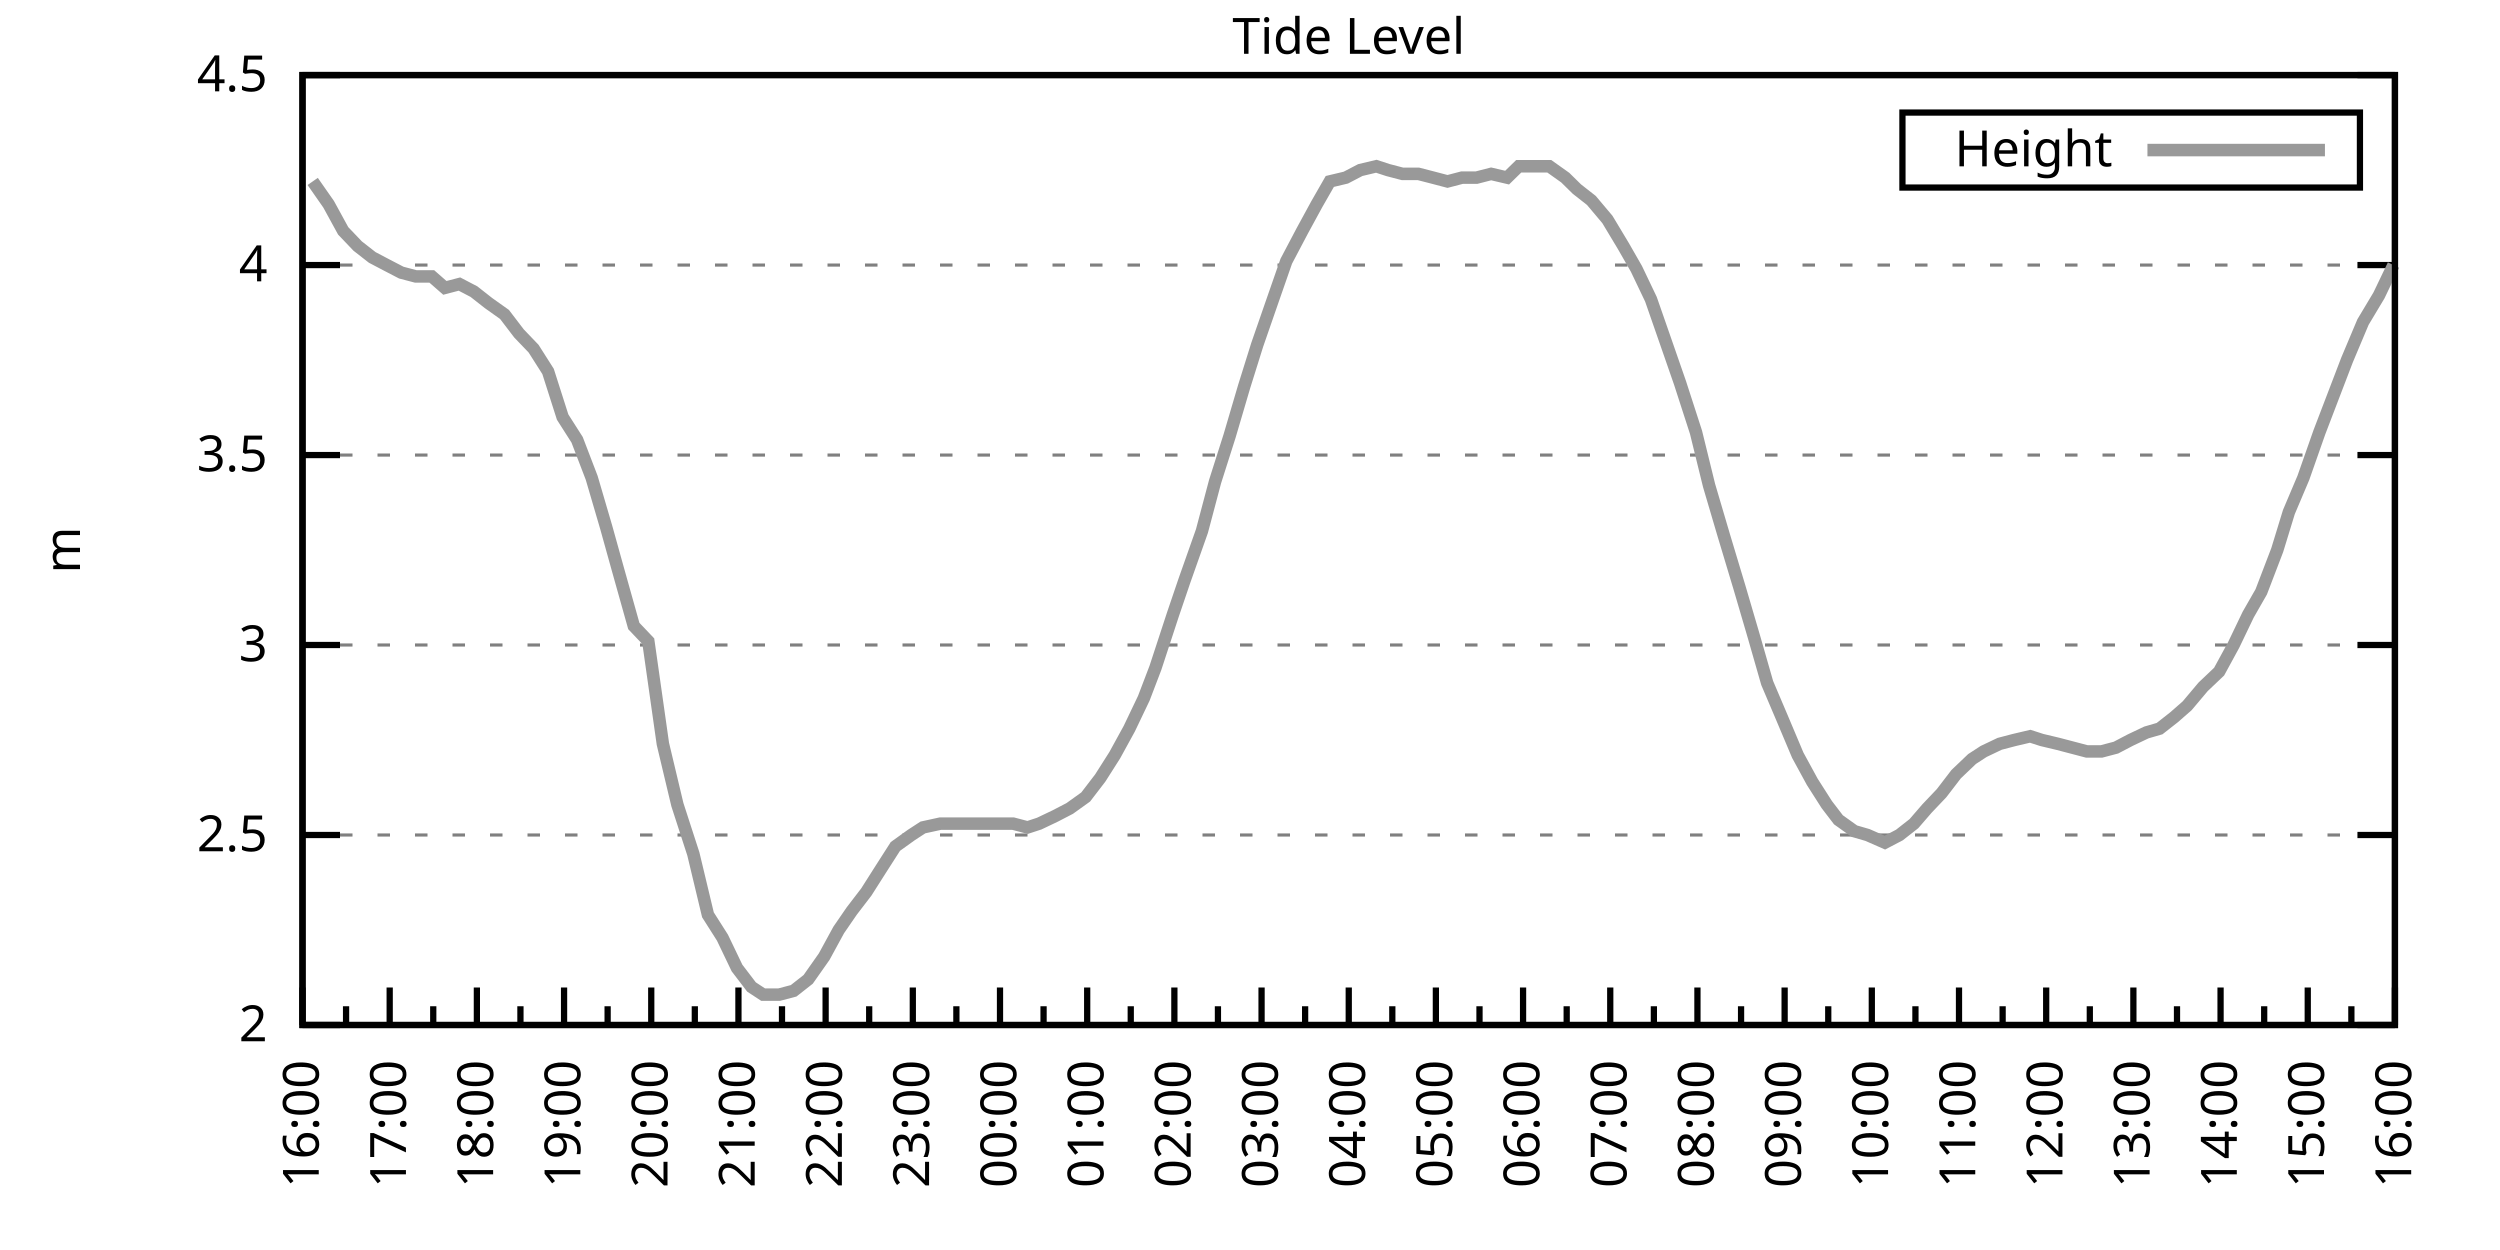
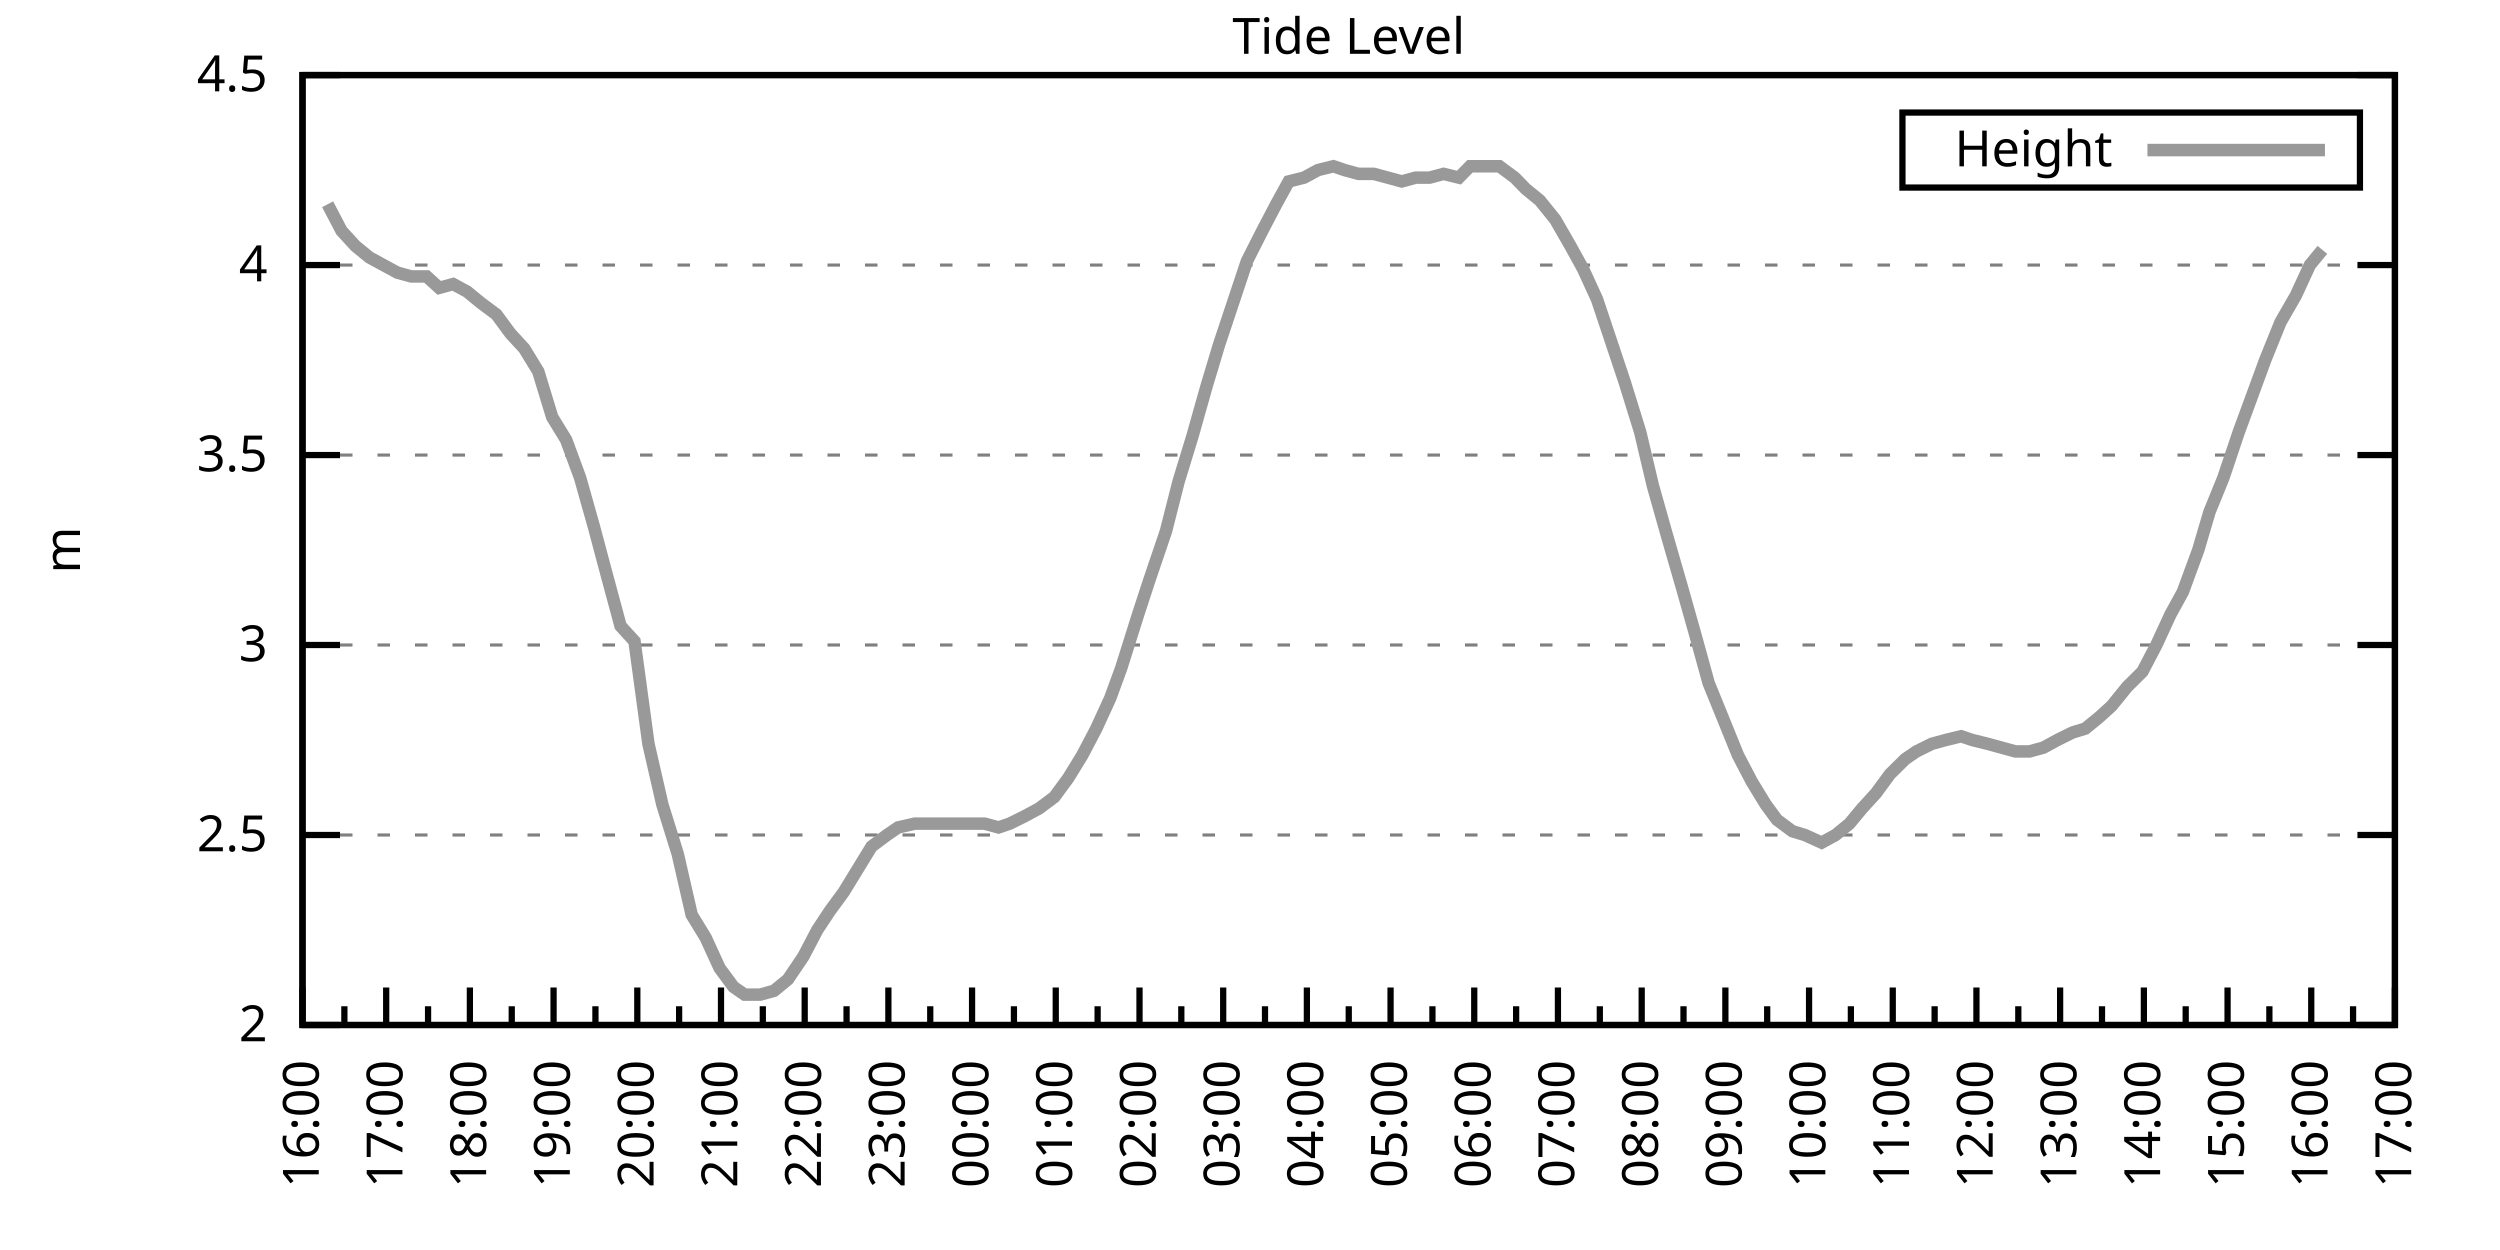
<svg xmlns="http://www.w3.org/2000/svg" xmlns:xlink="http://www.w3.org/1999/xlink" width="400" height="200" viewBox="0 0 400 200">
  <g id="gnuplot_canvas">
    <rect x="0" y="0" width="400" height="200" fill="none" />
    <defs>
      <circle id="gpDot" r="0.5" stroke-width="0.5" stroke="currentColor" />
      <path id="gpPt0" stroke-width="0.333" stroke="currentColor" d="M-1,0 h2 M0,-1 v2" />
      <path id="gpPt1" stroke-width="0.333" stroke="currentColor" d="M-1,-1 L1,1 M1,-1 L-1,1" />
      <path id="gpPt2" stroke-width="0.333" stroke="currentColor" d="M-1,0 L1,0 M0,-1 L0,1 M-1,-1 L1,1 M-1,1 L1,-1" />
      <rect id="gpPt3" stroke-width="0.333" stroke="currentColor" x="-1" y="-1" width="2" height="2" />
      <rect id="gpPt4" stroke-width="0.333" stroke="currentColor" fill="currentColor" x="-1" y="-1" width="2" height="2" />
      <circle id="gpPt5" stroke-width="0.333" stroke="currentColor" cx="0" cy="0" r="1" />
      <use xlink:href="#gpPt5" id="gpPt6" fill="currentColor" stroke="none" />
      <path id="gpPt7" stroke-width="0.333" stroke="currentColor" d="M0,-1.33 L-1.33,0.67 L1.33,0.67 z" />
      <use xlink:href="#gpPt7" id="gpPt8" fill="currentColor" stroke="none" />
      <use xlink:href="#gpPt7" id="gpPt9" stroke="currentColor" transform="rotate(180)" />
      <use xlink:href="#gpPt9" id="gpPt10" fill="currentColor" stroke="none" />
      <use xlink:href="#gpPt3" id="gpPt11" stroke="currentColor" transform="rotate(45)" />
      <use xlink:href="#gpPt11" id="gpPt12" fill="currentColor" stroke="none" />
      <path id="gpPt13" stroke-width="0.333" stroke="currentColor" d="M0,1.330 L1.265,0.411 L0.782,-1.067 L-0.782,-1.076 L-1.265,0.411 z" />
      <use xlink:href="#gpPt13" id="gpPt14" fill="currentColor" stroke="none" />
      <filter id="textbox" filterUnits="objectBoundingBox" x="0" y="0" height="1" width="1">
        <feFlood flood-color="white" flood-opacity="1" result="bgnd" />
        <feComposite in="SourceGraphic" in2="bgnd" operator="atop" />
      </filter>
      <filter id="greybox" filterUnits="objectBoundingBox" x="0" y="0" height="1" width="1">
        <feFlood flood-color="lightgrey" flood-opacity="1" result="grey" />
        <feComposite in="SourceGraphic" in2="grey" operator="atop" />
      </filter>
    </defs>
    <g fill="none" color="white" stroke="currentColor" stroke-width="1.00" stroke-linecap="butt" stroke-linejoin="miter">
</g>
    <g fill="none" color="black" stroke="currentColor" stroke-width="1.00" stroke-linecap="butt" stroke-linejoin="miter">
      <g stroke="none" shape-rendering="crispEdges">
        <polygon fill="rgb(255, 255, 255)" points="48.40,164.00 383.18,164.00 383.18,12.02 48.40,12.02 " />
      </g>
    </g>
    <g fill="none" color="black" stroke="currentColor" stroke-width="1.00" stroke-linecap="butt" stroke-linejoin="miter">
</g>
    <g fill="none" color="black" stroke="black" stroke-width="0.50" stroke-linecap="butt" stroke-linejoin="miter">
</g>
    <g fill="none" color="gray" stroke="currentColor" stroke-width="0.50" stroke-linecap="butt" stroke-linejoin="miter">
      <path stroke="gray" stroke-dasharray="2,4" class="gridline" d="M48.40,164.00 L383.19,164.00  " />
    </g>
    <g fill="none" color="gray" stroke="gray" stroke-width="1.00" stroke-linecap="butt" stroke-linejoin="miter">
</g>
    <g fill="none" color="black" stroke="currentColor" stroke-width="1.00" stroke-linecap="butt" stroke-linejoin="miter">
      <path stroke="black" d="M48.40,164.00 L54.40,164.00 M383.19,164.00 L377.19,164.00  " />
      <g transform="translate(42.80,166.60)" stroke="none" fill="black" font-family="Sans" font-size="8.00" text-anchor="end">
        <text>
          <tspan font-family="Sans"> 2</tspan>
        </text>
      </g>
    </g>
    <g fill="none" color="black" stroke="currentColor" stroke-width="1.00" stroke-linecap="butt" stroke-linejoin="miter">
</g>
    <g fill="none" color="black" stroke="black" stroke-width="0.50" stroke-linecap="butt" stroke-linejoin="miter">
</g>
    <g fill="none" color="gray" stroke="currentColor" stroke-width="0.50" stroke-linecap="butt" stroke-linejoin="miter">
      <path stroke="gray" stroke-dasharray="2,4" class="gridline" d="M48.40,133.60 L383.19,133.60  " />
    </g>
    <g fill="none" color="gray" stroke="gray" stroke-width="1.00" stroke-linecap="butt" stroke-linejoin="miter">
</g>
    <g fill="none" color="black" stroke="currentColor" stroke-width="1.00" stroke-linecap="butt" stroke-linejoin="miter">
      <path stroke="black" d="M48.40,133.60 L54.40,133.60 M383.19,133.60 L377.19,133.60  " />
      <g transform="translate(42.80,136.20)" stroke="none" fill="black" font-family="Sans" font-size="8.00" text-anchor="end">
        <text>
          <tspan font-family="Sans"> 2.5</tspan>
        </text>
      </g>
    </g>
    <g fill="none" color="black" stroke="currentColor" stroke-width="1.00" stroke-linecap="butt" stroke-linejoin="miter">
</g>
    <g fill="none" color="black" stroke="black" stroke-width="0.50" stroke-linecap="butt" stroke-linejoin="miter">
</g>
    <g fill="none" color="gray" stroke="currentColor" stroke-width="0.50" stroke-linecap="butt" stroke-linejoin="miter">
      <path stroke="gray" stroke-dasharray="2,4" class="gridline" d="M48.40,103.20 L383.19,103.20  " />
    </g>
    <g fill="none" color="gray" stroke="gray" stroke-width="1.00" stroke-linecap="butt" stroke-linejoin="miter">
</g>
    <g fill="none" color="black" stroke="currentColor" stroke-width="1.00" stroke-linecap="butt" stroke-linejoin="miter">
      <path stroke="black" d="M48.40,103.20 L54.40,103.20 M383.19,103.20 L377.19,103.20  " />
      <g transform="translate(42.80,105.80)" stroke="none" fill="black" font-family="Sans" font-size="8.00" text-anchor="end">
        <text>
          <tspan font-family="Sans"> 3</tspan>
        </text>
      </g>
    </g>
    <g fill="none" color="black" stroke="currentColor" stroke-width="1.00" stroke-linecap="butt" stroke-linejoin="miter">
</g>
    <g fill="none" color="black" stroke="black" stroke-width="0.50" stroke-linecap="butt" stroke-linejoin="miter">
</g>
    <g fill="none" color="gray" stroke="currentColor" stroke-width="0.50" stroke-linecap="butt" stroke-linejoin="miter">
      <path stroke="gray" stroke-dasharray="2,4" class="gridline" d="M48.40,72.81 L383.19,72.81  " />
    </g>
    <g fill="none" color="gray" stroke="gray" stroke-width="1.00" stroke-linecap="butt" stroke-linejoin="miter">
</g>
    <g fill="none" color="black" stroke="currentColor" stroke-width="1.00" stroke-linecap="butt" stroke-linejoin="miter">
      <path stroke="black" d="M48.40,72.81 L54.40,72.81 M383.19,72.81 L377.19,72.81  " />
      <g transform="translate(42.80,75.41)" stroke="none" fill="black" font-family="Sans" font-size="8.00" text-anchor="end">
        <text>
          <tspan font-family="Sans"> 3.5</tspan>
        </text>
      </g>
    </g>
    <g fill="none" color="black" stroke="currentColor" stroke-width="1.00" stroke-linecap="butt" stroke-linejoin="miter">
</g>
    <g fill="none" color="black" stroke="black" stroke-width="0.50" stroke-linecap="butt" stroke-linejoin="miter">
</g>
    <g fill="none" color="gray" stroke="currentColor" stroke-width="0.50" stroke-linecap="butt" stroke-linejoin="miter">
      <path stroke="gray" stroke-dasharray="2,4" class="gridline" d="M48.40,42.41 L383.19,42.41  " />
    </g>
    <g fill="none" color="gray" stroke="gray" stroke-width="1.00" stroke-linecap="butt" stroke-linejoin="miter">
</g>
    <g fill="none" color="black" stroke="currentColor" stroke-width="1.00" stroke-linecap="butt" stroke-linejoin="miter">
      <path stroke="black" d="M48.40,42.41 L54.40,42.41 M383.19,42.41 L377.19,42.41  " />
      <g transform="translate(42.80,45.01)" stroke="none" fill="black" font-family="Sans" font-size="8.00" text-anchor="end">
        <text>
          <tspan font-family="Sans"> 4</tspan>
        </text>
      </g>
    </g>
    <g fill="none" color="black" stroke="currentColor" stroke-width="1.00" stroke-linecap="butt" stroke-linejoin="miter">
</g>
    <g fill="none" color="black" stroke="black" stroke-width="0.50" stroke-linecap="butt" stroke-linejoin="miter">
</g>
    <g fill="none" color="gray" stroke="currentColor" stroke-width="0.50" stroke-linecap="butt" stroke-linejoin="miter">
      <path stroke="gray" stroke-dasharray="2,4" class="gridline" d="M48.40,12.01 L383.19,12.01  " />
    </g>
    <g fill="none" color="gray" stroke="gray" stroke-width="1.00" stroke-linecap="butt" stroke-linejoin="miter">
</g>
    <g fill="none" color="black" stroke="currentColor" stroke-width="1.00" stroke-linecap="butt" stroke-linejoin="miter">
      <path stroke="black" d="M48.40,12.01 L54.40,12.01 M383.19,12.01 L377.19,12.01  " />
      <g transform="translate(42.80,14.61)" stroke="none" fill="black" font-family="Sans" font-size="8.00" text-anchor="end">
        <text>
          <tspan font-family="Sans"> 4.5</tspan>
        </text>
      </g>
    </g>
    <g fill="none" color="black" stroke="currentColor" stroke-width="1.00" stroke-linecap="butt" stroke-linejoin="miter">
      <path stroke="black" d="M48.40,164.00 L48.40,158.00  " />
      <g transform="translate(51.00,169.60) rotate(270)" stroke="none" fill="black" font-family="Sans" font-size="8.00" text-anchor="end">
        <text>
          <tspan font-family="Sans">16:00</tspan>
        </text>
      </g>
    </g>
    <g fill="none" color="black" stroke="currentColor" stroke-width="1.00" stroke-linecap="butt" stroke-linejoin="miter">
-       <path stroke="black" d="M55.37,164.00 L55.37,161.00 M62.35,164.00 L62.35,158.00  " />
-       <g transform="translate(64.95,169.60) rotate(270)" stroke="none" fill="black" font-family="Sans" font-size="8.00" text-anchor="end">
+       <path stroke="black" d="M55.10,164.00 L55.10,161.00 M61.79,164.00 L61.79,158.00  " />
+       <g transform="translate(64.39,169.60) rotate(270)" stroke="none" fill="black" font-family="Sans" font-size="8.00" text-anchor="end">
        <text>
          <tspan font-family="Sans">17:00</tspan>
        </text>
      </g>
    </g>
    <g fill="none" color="black" stroke="currentColor" stroke-width="1.00" stroke-linecap="butt" stroke-linejoin="miter">
-       <path stroke="black" d="M69.32,164.00 L69.32,161.00 M76.30,164.00 L76.30,158.00  " />
-       <g transform="translate(78.90,169.60) rotate(270)" stroke="none" fill="black" font-family="Sans" font-size="8.00" text-anchor="end">
+       <path stroke="black" d="M68.49,164.00 L68.49,161.00 M75.18,164.00 L75.18,158.00  " />
+       <g transform="translate(77.78,169.60) rotate(270)" stroke="none" fill="black" font-family="Sans" font-size="8.00" text-anchor="end">
        <text>
          <tspan font-family="Sans">18:00</tspan>
        </text>
      </g>
    </g>
    <g fill="none" color="black" stroke="currentColor" stroke-width="1.00" stroke-linecap="butt" stroke-linejoin="miter">
-       <path stroke="black" d="M83.27,164.00 L83.27,161.00 M90.25,164.00 L90.25,158.00  " />
-       <g transform="translate(92.85,169.60) rotate(270)" stroke="none" fill="black" font-family="Sans" font-size="8.00" text-anchor="end">
+       <path stroke="black" d="M81.88,164.00 L81.88,161.00 M88.57,164.00 L88.57,158.00  " />
+       <g transform="translate(91.17,169.60) rotate(270)" stroke="none" fill="black" font-family="Sans" font-size="8.00" text-anchor="end">
        <text>
          <tspan font-family="Sans">19:00</tspan>
        </text>
      </g>
    </g>
    <g fill="none" color="black" stroke="currentColor" stroke-width="1.00" stroke-linecap="butt" stroke-linejoin="miter">
-       <path stroke="black" d="M97.22,164.00 L97.22,161.00 M104.20,164.00 L104.20,158.00  " />
-       <g transform="translate(106.80,169.60) rotate(270)" stroke="none" fill="black" font-family="Sans" font-size="8.00" text-anchor="end">
+       <path stroke="black" d="M95.27,164.00 L95.27,161.00 M101.97,164.00 L101.97,158.00  " />
+       <g transform="translate(104.57,169.60) rotate(270)" stroke="none" fill="black" font-family="Sans" font-size="8.00" text-anchor="end">
        <text>
          <tspan font-family="Sans">20:00</tspan>
        </text>
      </g>
    </g>
    <g fill="none" color="black" stroke="currentColor" stroke-width="1.00" stroke-linecap="butt" stroke-linejoin="miter">
-       <path stroke="black" d="M111.17,164.00 L111.17,161.00 M118.15,164.00 L118.15,158.00  " />
-       <g transform="translate(120.75,169.60) rotate(270)" stroke="none" fill="black" font-family="Sans" font-size="8.00" text-anchor="end">
+       <path stroke="black" d="M108.66,164.00 L108.66,161.00 M115.36,164.00 L115.36,158.00  " />
+       <g transform="translate(117.96,169.60) rotate(270)" stroke="none" fill="black" font-family="Sans" font-size="8.00" text-anchor="end">
        <text>
          <tspan font-family="Sans">21:00</tspan>
        </text>
      </g>
    </g>
    <g fill="none" color="black" stroke="currentColor" stroke-width="1.00" stroke-linecap="butt" stroke-linejoin="miter">
-       <path stroke="black" d="M125.12,164.00 L125.12,161.00 M132.10,164.00 L132.10,158.00  " />
-       <g transform="translate(134.70,169.60) rotate(270)" stroke="none" fill="black" font-family="Sans" font-size="8.00" text-anchor="end">
+       <path stroke="black" d="M122.05,164.00 L122.05,161.00 M128.75,164.00 L128.75,158.00  " />
+       <g transform="translate(131.35,169.60) rotate(270)" stroke="none" fill="black" font-family="Sans" font-size="8.00" text-anchor="end">
        <text>
          <tspan font-family="Sans">22:00</tspan>
        </text>
      </g>
    </g>
    <g fill="none" color="black" stroke="currentColor" stroke-width="1.00" stroke-linecap="butt" stroke-linejoin="miter">
-       <path stroke="black" d="M139.07,164.00 L139.07,161.00 M146.05,164.00 L146.05,158.00  " />
-       <g transform="translate(148.65,169.60) rotate(270)" stroke="none" fill="black" font-family="Sans" font-size="8.00" text-anchor="end">
+       <path stroke="black" d="M135.45,164.00 L135.45,161.00 M142.14,164.00 L142.14,158.00  " />
+       <g transform="translate(144.74,169.60) rotate(270)" stroke="none" fill="black" font-family="Sans" font-size="8.00" text-anchor="end">
        <text>
          <tspan font-family="Sans">23:00</tspan>
        </text>
      </g>
    </g>
    <g fill="none" color="black" stroke="currentColor" stroke-width="1.00" stroke-linecap="butt" stroke-linejoin="miter">
-       <path stroke="black" d="M153.02,164.00 L153.02,161.00 M160.00,164.00 L160.00,158.00  " />
-       <g transform="translate(162.60,169.60) rotate(270)" stroke="none" fill="black" font-family="Sans" font-size="8.00" text-anchor="end">
+       <path stroke="black" d="M148.84,164.00 L148.84,161.00 M155.53,164.00 L155.53,158.00  " />
+       <g transform="translate(158.13,169.60) rotate(270)" stroke="none" fill="black" font-family="Sans" font-size="8.00" text-anchor="end">
        <text>
          <tspan font-family="Sans">00:00</tspan>
        </text>
      </g>
    </g>
    <g fill="none" color="black" stroke="currentColor" stroke-width="1.00" stroke-linecap="butt" stroke-linejoin="miter">
-       <path stroke="black" d="M166.97,164.00 L166.97,161.00 M173.95,164.00 L173.95,158.00  " />
-       <g transform="translate(176.55,169.60) rotate(270)" stroke="none" fill="black" font-family="Sans" font-size="8.00" text-anchor="end">
+       <path stroke="black" d="M162.23,164.00 L162.23,161.00 M168.92,164.00 L168.92,158.00  " />
+       <g transform="translate(171.52,169.60) rotate(270)" stroke="none" fill="black" font-family="Sans" font-size="8.00" text-anchor="end">
        <text>
          <tspan font-family="Sans">01:00</tspan>
        </text>
      </g>
    </g>
    <g fill="none" color="black" stroke="currentColor" stroke-width="1.00" stroke-linecap="butt" stroke-linejoin="miter">
-       <path stroke="black" d="M180.92,164.00 L180.92,161.00 M187.90,164.00 L187.90,158.00  " />
-       <g transform="translate(190.50,169.60) rotate(270)" stroke="none" fill="black" font-family="Sans" font-size="8.00" text-anchor="end">
+       <path stroke="black" d="M175.62,164.00 L175.62,161.00 M182.32,164.00 L182.32,158.00  " />
+       <g transform="translate(184.92,169.60) rotate(270)" stroke="none" fill="black" font-family="Sans" font-size="8.00" text-anchor="end">
        <text>
          <tspan font-family="Sans">02:00</tspan>
        </text>
      </g>
    </g>
    <g fill="none" color="black" stroke="currentColor" stroke-width="1.00" stroke-linecap="butt" stroke-linejoin="miter">
-       <path stroke="black" d="M194.87,164.00 L194.87,161.00 M201.85,164.00 L201.85,158.00  " />
-       <g transform="translate(204.45,169.60) rotate(270)" stroke="none" fill="black" font-family="Sans" font-size="8.00" text-anchor="end">
+       <path stroke="black" d="M189.01,164.00 L189.01,161.00 M195.71,164.00 L195.71,158.00  " />
+       <g transform="translate(198.31,169.60) rotate(270)" stroke="none" fill="black" font-family="Sans" font-size="8.00" text-anchor="end">
        <text>
          <tspan font-family="Sans">03:00</tspan>
        </text>
      </g>
    </g>
    <g fill="none" color="black" stroke="currentColor" stroke-width="1.00" stroke-linecap="butt" stroke-linejoin="miter">
-       <path stroke="black" d="M208.82,164.00 L208.82,161.00 M215.80,164.00 L215.80,158.00  " />
-       <g transform="translate(218.40,169.60) rotate(270)" stroke="none" fill="black" font-family="Sans" font-size="8.00" text-anchor="end">
+       <path stroke="black" d="M202.40,164.00 L202.40,161.00 M209.10,164.00 L209.10,158.00  " />
+       <g transform="translate(211.70,169.60) rotate(270)" stroke="none" fill="black" font-family="Sans" font-size="8.00" text-anchor="end">
        <text>
          <tspan font-family="Sans">04:00</tspan>
        </text>
      </g>
    </g>
    <g fill="none" color="black" stroke="currentColor" stroke-width="1.00" stroke-linecap="butt" stroke-linejoin="miter">
-       <path stroke="black" d="M222.77,164.00 L222.77,161.00 M229.74,164.00 L229.74,158.00  " />
-       <g transform="translate(232.34,169.60) rotate(270)" stroke="none" fill="black" font-family="Sans" font-size="8.00" text-anchor="end">
+       <path stroke="black" d="M215.80,164.00 L215.80,161.00 M222.49,164.00 L222.49,158.00  " />
+       <g transform="translate(225.09,169.60) rotate(270)" stroke="none" fill="black" font-family="Sans" font-size="8.00" text-anchor="end">
        <text>
          <tspan font-family="Sans">05:00</tspan>
        </text>
      </g>
    </g>
    <g fill="none" color="black" stroke="currentColor" stroke-width="1.00" stroke-linecap="butt" stroke-linejoin="miter">
-       <path stroke="black" d="M236.72,164.00 L236.72,161.00 M243.69,164.00 L243.69,158.00  " />
-       <g transform="translate(246.29,169.60) rotate(270)" stroke="none" fill="black" font-family="Sans" font-size="8.00" text-anchor="end">
+       <path stroke="black" d="M229.19,164.00 L229.19,161.00 M235.88,164.00 L235.88,158.00  " />
+       <g transform="translate(238.48,169.60) rotate(270)" stroke="none" fill="black" font-family="Sans" font-size="8.00" text-anchor="end">
        <text>
          <tspan font-family="Sans">06:00</tspan>
        </text>
      </g>
    </g>
    <g fill="none" color="black" stroke="currentColor" stroke-width="1.00" stroke-linecap="butt" stroke-linejoin="miter">
-       <path stroke="black" d="M250.67,164.00 L250.67,161.00 M257.64,164.00 L257.64,158.00  " />
-       <g transform="translate(260.24,169.60) rotate(270)" stroke="none" fill="black" font-family="Sans" font-size="8.00" text-anchor="end">
+       <path stroke="black" d="M242.58,164.00 L242.58,161.00 M249.27,164.00 L249.27,158.00  " />
+       <g transform="translate(251.87,169.60) rotate(270)" stroke="none" fill="black" font-family="Sans" font-size="8.00" text-anchor="end">
        <text>
          <tspan font-family="Sans">07:00</tspan>
        </text>
      </g>
    </g>
    <g fill="none" color="black" stroke="currentColor" stroke-width="1.00" stroke-linecap="butt" stroke-linejoin="miter">
-       <path stroke="black" d="M264.62,164.00 L264.62,161.00 M271.59,164.00 L271.59,158.00  " />
-       <g transform="translate(274.19,169.60) rotate(270)" stroke="none" fill="black" font-family="Sans" font-size="8.00" text-anchor="end">
+       <path stroke="black" d="M255.97,164.00 L255.97,161.00 M262.67,164.00 L262.67,158.00  " />
+       <g transform="translate(265.27,169.60) rotate(270)" stroke="none" fill="black" font-family="Sans" font-size="8.00" text-anchor="end">
        <text>
          <tspan font-family="Sans">08:00</tspan>
        </text>
      </g>
    </g>
    <g fill="none" color="black" stroke="currentColor" stroke-width="1.00" stroke-linecap="butt" stroke-linejoin="miter">
-       <path stroke="black" d="M278.57,164.00 L278.57,161.00 M285.54,164.00 L285.54,158.00  " />
-       <g transform="translate(288.14,169.60) rotate(270)" stroke="none" fill="black" font-family="Sans" font-size="8.00" text-anchor="end">
+       <path stroke="black" d="M269.36,164.00 L269.36,161.00 M276.06,164.00 L276.06,158.00  " />
+       <g transform="translate(278.66,169.60) rotate(270)" stroke="none" fill="black" font-family="Sans" font-size="8.00" text-anchor="end">
        <text>
          <tspan font-family="Sans">09:00</tspan>
        </text>
      </g>
    </g>
    <g fill="none" color="black" stroke="currentColor" stroke-width="1.00" stroke-linecap="butt" stroke-linejoin="miter">
-       <path stroke="black" d="M292.52,164.00 L292.52,161.00 M299.49,164.00 L299.49,158.00  " />
-       <g transform="translate(302.09,169.60) rotate(270)" stroke="none" fill="black" font-family="Sans" font-size="8.00" text-anchor="end">
+       <path stroke="black" d="M282.75,164.00 L282.75,161.00 M289.45,164.00 L289.45,158.00  " />
+       <g transform="translate(292.05,169.60) rotate(270)" stroke="none" fill="black" font-family="Sans" font-size="8.00" text-anchor="end">
        <text>
          <tspan font-family="Sans">10:00</tspan>
        </text>
      </g>
    </g>
    <g fill="none" color="black" stroke="currentColor" stroke-width="1.00" stroke-linecap="butt" stroke-linejoin="miter">
-       <path stroke="black" d="M306.47,164.00 L306.47,161.00 M313.44,164.00 L313.44,158.00  " />
-       <g transform="translate(316.04,169.60) rotate(270)" stroke="none" fill="black" font-family="Sans" font-size="8.00" text-anchor="end">
+       <path stroke="black" d="M296.14,164.00 L296.14,161.00 M302.84,164.00 L302.84,158.00  " />
+       <g transform="translate(305.44,169.60) rotate(270)" stroke="none" fill="black" font-family="Sans" font-size="8.00" text-anchor="end">
        <text>
          <tspan font-family="Sans">11:00</tspan>
        </text>
      </g>
    </g>
    <g fill="none" color="black" stroke="currentColor" stroke-width="1.00" stroke-linecap="butt" stroke-linejoin="miter">
-       <path stroke="black" d="M320.42,164.00 L320.42,161.00 M327.39,164.00 L327.39,158.00  " />
-       <g transform="translate(329.99,169.60) rotate(270)" stroke="none" fill="black" font-family="Sans" font-size="8.00" text-anchor="end">
+       <path stroke="black" d="M309.54,164.00 L309.54,161.00 M316.23,164.00 L316.23,158.00  " />
+       <g transform="translate(318.83,169.60) rotate(270)" stroke="none" fill="black" font-family="Sans" font-size="8.00" text-anchor="end">
        <text>
          <tspan font-family="Sans">12:00</tspan>
        </text>
      </g>
    </g>
    <g fill="none" color="black" stroke="currentColor" stroke-width="1.00" stroke-linecap="butt" stroke-linejoin="miter">
-       <path stroke="black" d="M334.37,164.00 L334.37,161.00 M341.34,164.00 L341.34,158.00  " />
-       <g transform="translate(343.94,169.60) rotate(270)" stroke="none" fill="black" font-family="Sans" font-size="8.00" text-anchor="end">
+       <path stroke="black" d="M322.93,164.00 L322.93,161.00 M329.62,164.00 L329.62,158.00  " />
+       <g transform="translate(332.22,169.60) rotate(270)" stroke="none" fill="black" font-family="Sans" font-size="8.00" text-anchor="end">
        <text>
          <tspan font-family="Sans">13:00</tspan>
        </text>
      </g>
    </g>
    <g fill="none" color="black" stroke="currentColor" stroke-width="1.00" stroke-linecap="butt" stroke-linejoin="miter">
-       <path stroke="black" d="M348.32,164.00 L348.32,161.00 M355.29,164.00 L355.29,158.00  " />
-       <g transform="translate(357.89,169.60) rotate(270)" stroke="none" fill="black" font-family="Sans" font-size="8.00" text-anchor="end">
+       <path stroke="black" d="M336.32,164.00 L336.32,161.00 M343.02,164.00 L343.02,158.00  " />
+       <g transform="translate(345.62,169.60) rotate(270)" stroke="none" fill="black" font-family="Sans" font-size="8.00" text-anchor="end">
        <text>
          <tspan font-family="Sans">14:00</tspan>
        </text>
      </g>
    </g>
    <g fill="none" color="black" stroke="currentColor" stroke-width="1.00" stroke-linecap="butt" stroke-linejoin="miter">
-       <path stroke="black" d="M362.27,164.00 L362.27,161.00 M369.24,164.00 L369.24,158.00  " />
-       <g transform="translate(371.84,169.60) rotate(270)" stroke="none" fill="black" font-family="Sans" font-size="8.00" text-anchor="end">
+       <path stroke="black" d="M349.71,164.00 L349.71,161.00 M356.41,164.00 L356.41,158.00  " />
+       <g transform="translate(359.01,169.60) rotate(270)" stroke="none" fill="black" font-family="Sans" font-size="8.00" text-anchor="end">
        <text>
          <tspan font-family="Sans">15:00</tspan>
        </text>
      </g>
    </g>
    <g fill="none" color="black" stroke="currentColor" stroke-width="1.00" stroke-linecap="butt" stroke-linejoin="miter">
-       <path stroke="black" d="M376.22,164.00 L376.22,161.00 M383.19,164.00 L383.19,158.00  " />
+       <path stroke="black" d="M363.10,164.00 L363.10,161.00 M369.80,164.00 L369.80,158.00  " />
+       <g transform="translate(372.40,169.60) rotate(270)" stroke="none" fill="black" font-family="Sans" font-size="8.00" text-anchor="end">
+         <text>
+           <tspan font-family="Sans">16:00</tspan>
+         </text>
+       </g>
+     </g>
+     <g fill="none" color="black" stroke="currentColor" stroke-width="1.00" stroke-linecap="butt" stroke-linejoin="miter">
+       <path stroke="black" d="M376.49,164.00 L376.49,161.00 M383.19,164.00 L383.19,158.00  " />
      <g transform="translate(385.79,169.60) rotate(270)" stroke="none" fill="black" font-family="Sans" font-size="8.00" text-anchor="end">
        <text>
-           <tspan font-family="Sans">16:00</tspan>
+           <tspan font-family="Sans">17:00</tspan>
        </text>
      </g>
    </g>
    <g fill="none" color="black" stroke="currentColor" stroke-width="1.00" stroke-linecap="butt" stroke-linejoin="miter">
</g>
    <g fill="none" color="black" stroke="currentColor" stroke-width="1.00" stroke-linecap="butt" stroke-linejoin="miter">
      <path stroke="black" d="M48.40,12.01 L48.40,164.00 L383.19,164.00 L383.19,12.01 L48.40,12.01 Z  " />
    </g>
    <g fill="none" color="black" stroke="currentColor" stroke-width="1.00" stroke-linecap="butt" stroke-linejoin="miter">
      <g transform="translate(12.80,88.01) rotate(270)" stroke="none" fill="black" font-family="Sans" font-size="8.00" text-anchor="middle">
        <text>
          <tspan font-family="Sans">m</tspan>
        </text>
      </g>
    </g>
    <g fill="none" color="black" stroke="currentColor" stroke-width="1.00" stroke-linecap="butt" stroke-linejoin="miter">
</g>
    <g fill="none" color="black" stroke="currentColor" stroke-width="1.00" stroke-linecap="butt" stroke-linejoin="miter">
      <path stroke="black" d="M304.39,30.01 L304.39,18.01 L377.59,18.01 L377.59,30.01 L304.39,30.01 Z  " />
    </g>
    <g id="Tide_level_plot_1">
      <g fill="none" color="white" stroke="black" stroke-width="2.00" stroke-linecap="butt" stroke-linejoin="miter">
</g>
      <g fill="none" color="black" stroke="currentColor" stroke-width="2.00" stroke-linecap="butt" stroke-linejoin="miter">
        <g transform="translate(337.99,26.61)" stroke="none" fill="black" font-family="Sans" font-size="8.00" text-anchor="end">
          <text>
            <tspan font-family="Sans">Height</tspan>
          </text>
        </g>
      </g>
      <g fill="none" color="black" stroke="currentColor" stroke-width="2.00" stroke-linecap="butt" stroke-linejoin="miter">
-         <path stroke="rgb(153, 153, 153)" d="M343.59,24.01 L371.99,24.01 M50.03,29.03 L52.58,32.68 L54.91,36.94 L57.23,39.37 L59.56,41.19 L61.88,42.41   L64.21,43.62 L66.53,44.23 L69.09,44.23 L71.18,46.06 L73.51,45.45 L75.83,46.66 L78.16,48.49 L80.72,50.31   L83.04,53.35 L85.37,55.78 L87.69,59.43 L90.02,66.73 L92.34,70.37 L94.67,76.45 L96.99,84.36 L98.85,91.04   L101.41,100.16 L103.73,102.60 L106.06,119.01 L108.38,128.74 L110.94,136.64 L113.27,146.37 L115.59,150.02 L117.92,154.88   L120.24,157.92 L122.10,159.14 L124.66,159.14 L126.98,158.53 L129.31,156.70 L131.87,153.06 L134.19,148.80 L136.28,145.76   L138.61,142.72 L140.93,139.07 L143.26,135.43 L145.81,133.60 L147.67,132.39 L150.46,131.78 L152.56,131.78 L154.88,131.78   L157.21,131.78 L159.53,131.78 L162.09,131.78 L164.41,132.39 L166.27,131.78 L168.83,130.56 L171.16,129.35 L173.71,127.52   L176.04,124.48 L178.36,120.83 L180.69,116.58 L183.01,111.72 L184.87,106.85 L187.66,98.34 L189.52,92.87 L192.31,84.97   L194.41,77.06 L196.73,69.77 L199.06,61.86 L201.15,55.18 L203.47,48.49 L205.80,41.80 L208.36,36.94 L210.68,32.68   L212.77,29.03 L215.33,28.42 L217.65,27.21 L220.21,26.60 L222.07,27.21 L224.40,27.82 L226.95,27.82 L229.28,28.42   L231.60,29.03 L233.93,28.42 L236.25,28.42 L238.58,27.82 L241.14,28.42 L243.00,26.60 L245.55,26.60 L247.88,26.60   L250.44,28.42 L252.30,30.25 L254.62,32.07 L257.18,35.11 L259.74,39.37 L261.83,43.02 L264.15,47.88 L266.48,54.57   L268.80,61.25 L271.36,69.16 L273.45,77.67 L275.78,85.57 L278.34,94.08 L280.66,101.99 L282.75,109.28 L285.08,114.76   L287.64,120.83 L289.96,125.09 L292.29,128.74 L294.15,131.17 L296.70,132.99 L298.80,133.60 L301.58,134.82 L303.91,133.60   L306.23,131.78 L308.33,129.35 L310.65,126.91 L312.98,123.87 L315.53,121.44 L317.39,120.23 L319.95,119.01 L322.28,118.40   L324.83,117.80 L326.69,118.40 L329.25,119.01 L331.58,119.62 L333.90,120.23 L336.23,120.23 L338.55,119.62 L340.88,118.40   L343.43,117.19 L345.53,116.58 L347.85,114.76 L349.94,112.93 L352.50,109.89 L355.06,107.46 L357.38,103.20 L359.71,98.34   L361.80,94.69 L364.36,88.00 L366.22,81.93 L368.54,76.45 L371.10,69.16 L373.66,62.47 L375.52,57.61 L378.08,51.53   L380.63,47.27 L382.96,42.41  " />
+         <path stroke="rgb(153, 153, 153)" d="M343.59,24.01 L371.99,24.01 M52.42,32.68 L54.65,36.94 L56.88,39.37 L59.11,41.19 L61.35,42.41 L63.58,43.62   L65.81,44.23 L68.26,44.23 L70.27,46.06 L72.50,45.45 L74.74,46.66 L76.97,48.49 L79.42,50.31 L81.66,53.35   L83.89,55.78 L86.12,59.43 L88.35,66.73 L90.58,70.37 L92.82,76.45 L95.05,84.36 L96.83,91.04 L99.29,100.16   L101.52,102.60 L103.75,119.01 L105.98,128.74 L108.44,136.64 L110.67,146.37 L112.90,150.02 L115.13,154.88 L117.37,157.92   L119.15,159.14 L121.61,159.14 L123.84,158.53 L126.07,156.70 L128.53,153.06 L130.76,148.80 L132.77,145.76 L135.00,142.72   L137.23,139.07 L139.46,135.43 L141.92,133.60 L143.70,132.39 L146.38,131.78 L148.39,131.78 L150.62,131.78 L152.85,131.78   L155.09,131.78 L157.54,131.78 L159.77,132.39 L161.56,131.78 L164.01,130.56 L166.25,129.35 L168.70,127.52 L170.93,124.48   L173.17,120.83 L175.40,116.58 L177.63,111.72 L179.41,106.85 L182.09,98.34 L183.88,92.87 L186.56,84.97 L188.57,77.06   L190.80,69.77 L193.03,61.86 L195.04,55.18 L197.27,48.49 L199.50,41.80 L201.96,36.94 L204.19,32.68 L206.20,29.03   L208.65,28.42 L210.88,27.21 L213.34,26.60 L215.13,27.21 L217.36,27.82 L219.81,27.82 L222.04,28.42 L224.28,29.03   L226.51,28.42 L228.74,28.42 L230.97,27.82 L233.43,28.42 L235.21,26.60 L237.67,26.60 L239.90,26.60 L242.36,28.42   L244.14,30.25 L246.37,32.07 L248.83,35.11 L251.28,39.37 L253.29,43.02 L255.52,47.88 L257.76,54.57 L259.99,61.25   L262.44,69.16 L264.45,77.67 L266.68,85.57 L269.14,94.08 L271.37,101.99 L273.38,109.28 L275.61,114.76 L278.07,120.83   L280.30,125.09 L282.53,128.74 L284.32,131.17 L286.77,132.99 L288.78,133.60 L291.46,134.82 L293.69,133.60 L295.92,131.78   L297.93,129.35 L300.16,126.91 L302.39,123.87 L304.85,121.44 L306.63,120.23 L309.09,119.01 L311.32,118.40 L313.78,117.80   L315.56,118.40 L318.02,119.01 L320.25,119.62 L322.48,120.23 L324.71,120.23 L326.95,119.62 L329.18,118.40 L331.63,117.19   L333.64,116.58 L335.87,114.76 L337.88,112.93 L340.34,109.89 L342.79,107.46 L345.02,103.20 L347.26,98.34 L349.26,94.69   L351.72,88.00 L353.51,81.93 L355.74,76.45 L358.19,69.16 L360.65,62.47 L362.43,57.61 L364.89,51.53 L367.34,47.27   L369.58,42.41 L371.58,39.98  " />
      </g>
    </g>
    <g fill="none" color="black" stroke="currentColor" stroke-width="2.00" stroke-linecap="butt" stroke-linejoin="miter">
</g>
    <g fill="none" color="black" stroke="black" stroke-width="1.00" stroke-linecap="butt" stroke-linejoin="miter">
</g>
    <g fill="none" color="black" stroke="currentColor" stroke-width="1.00" stroke-linecap="butt" stroke-linejoin="miter">
      <path stroke="black" d="M48.40,12.01 L48.40,164.00 L383.19,164.00 L383.19,12.01 L48.40,12.01 Z  " />
    </g>
    <g fill="none" color="black" stroke="currentColor" stroke-width="1.00" stroke-linecap="butt" stroke-linejoin="miter">
      <g transform="translate(215.79,8.61)" stroke="none" fill="black" font-family="Sans" font-size="8.00" text-anchor="middle">
        <text>
          <tspan font-family="Sans">Tide Level</tspan>
        </text>
      </g>
    </g>
    <g fill="none" color="black" stroke="currentColor" stroke-width="1.00" stroke-linecap="butt" stroke-linejoin="miter">
</g>
  </g>
</svg>
